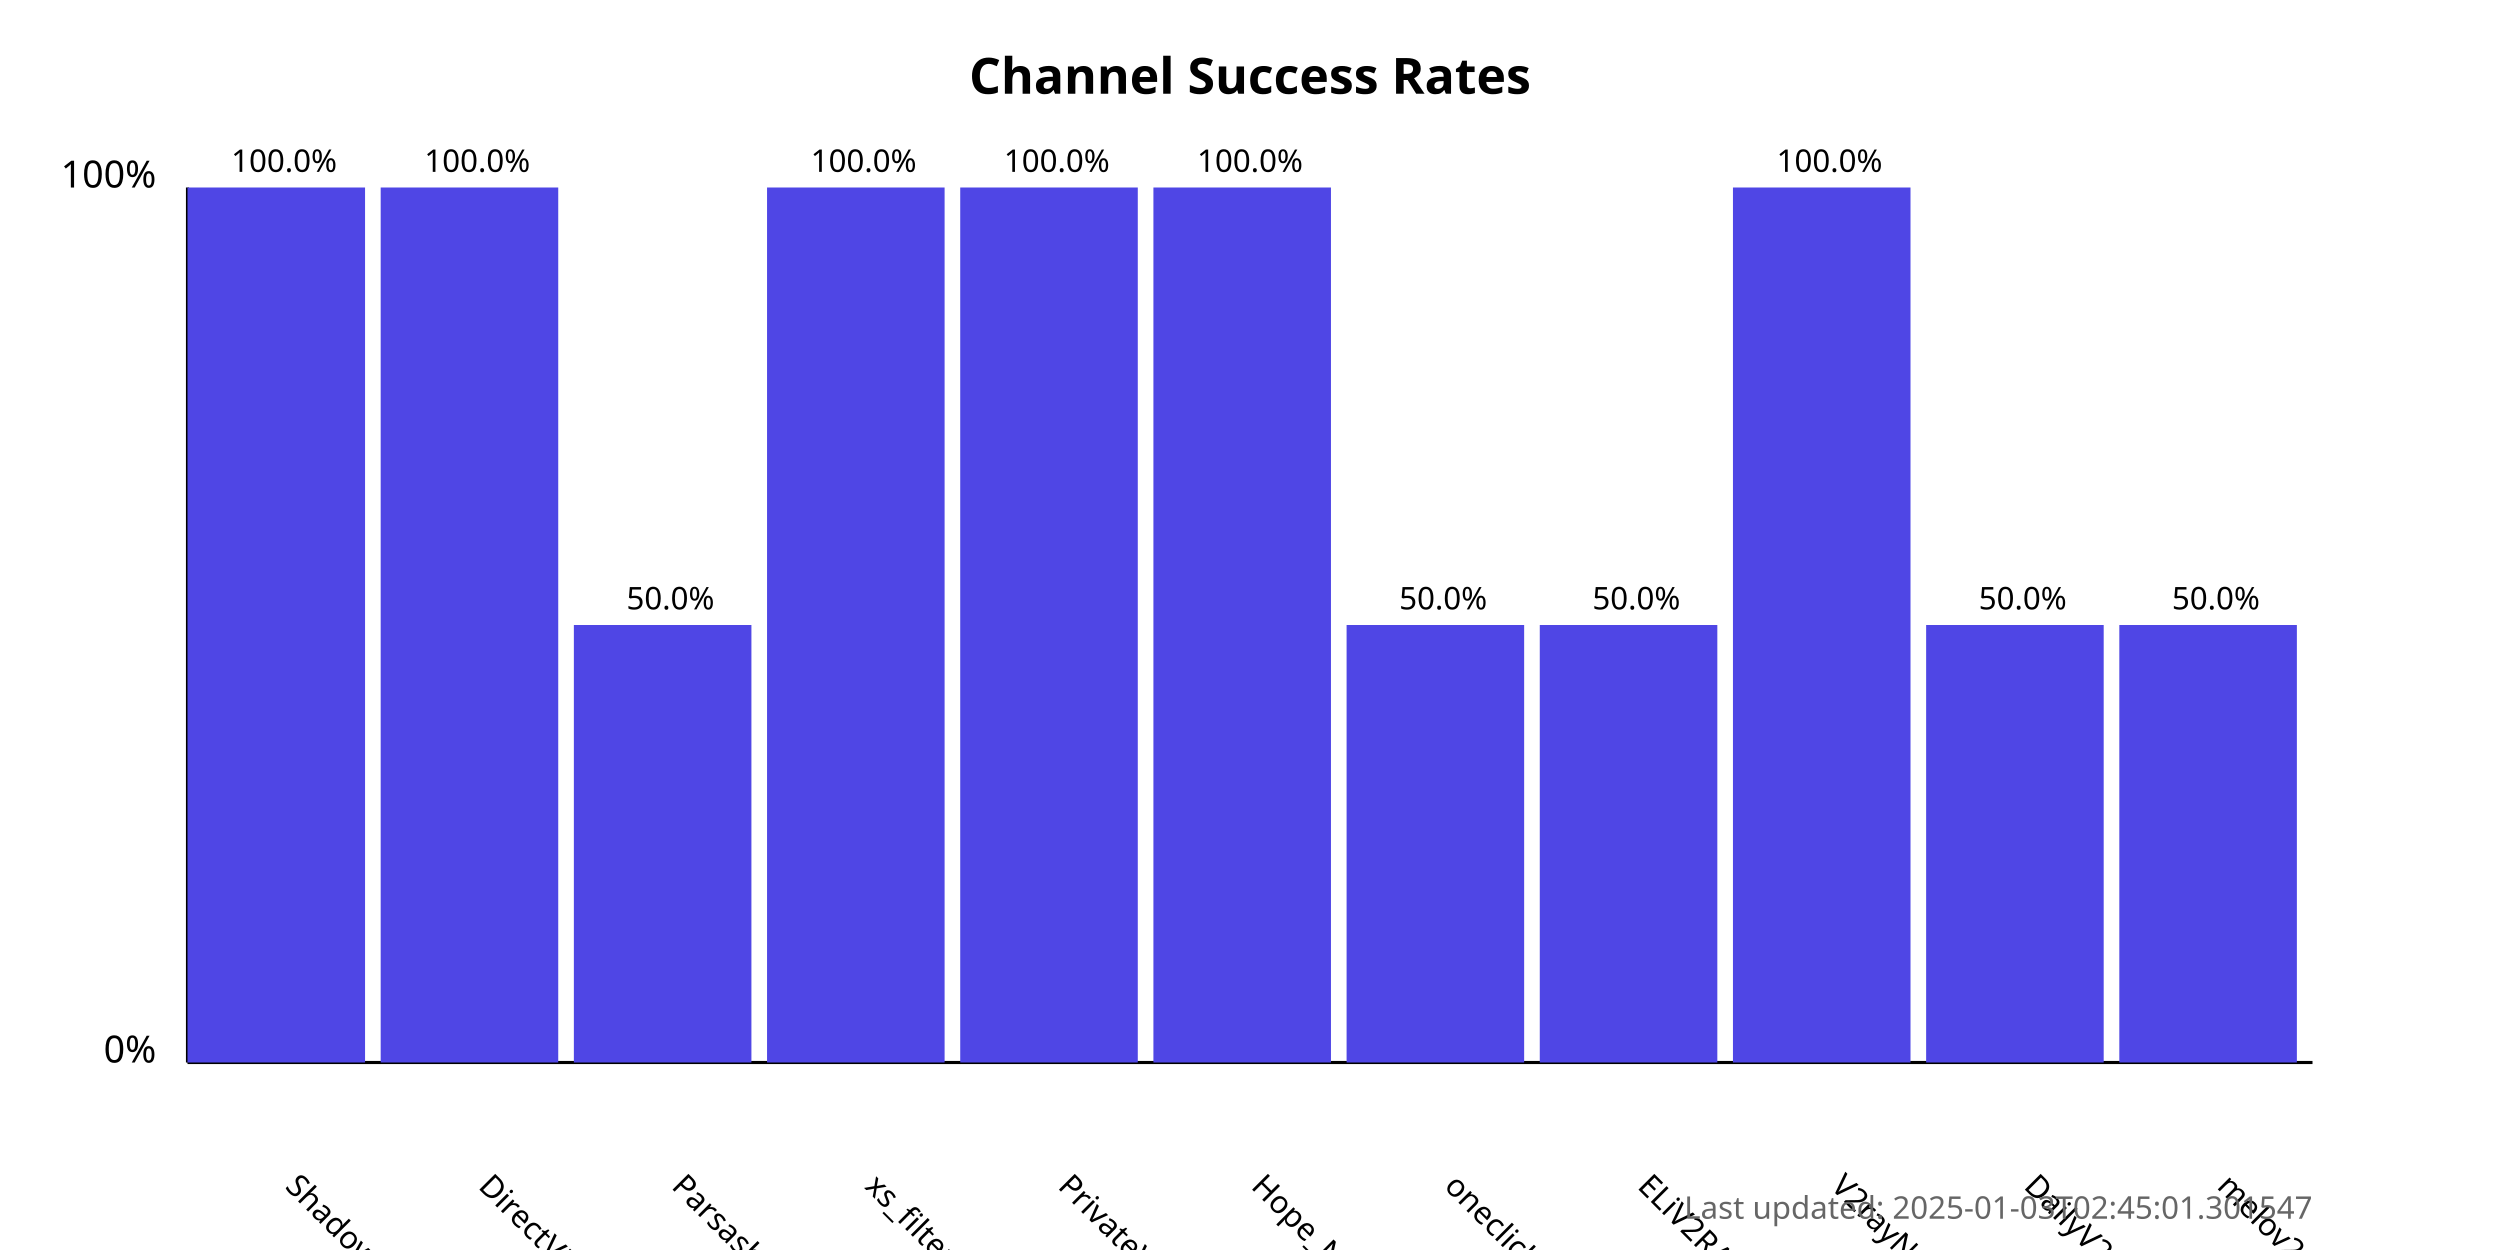
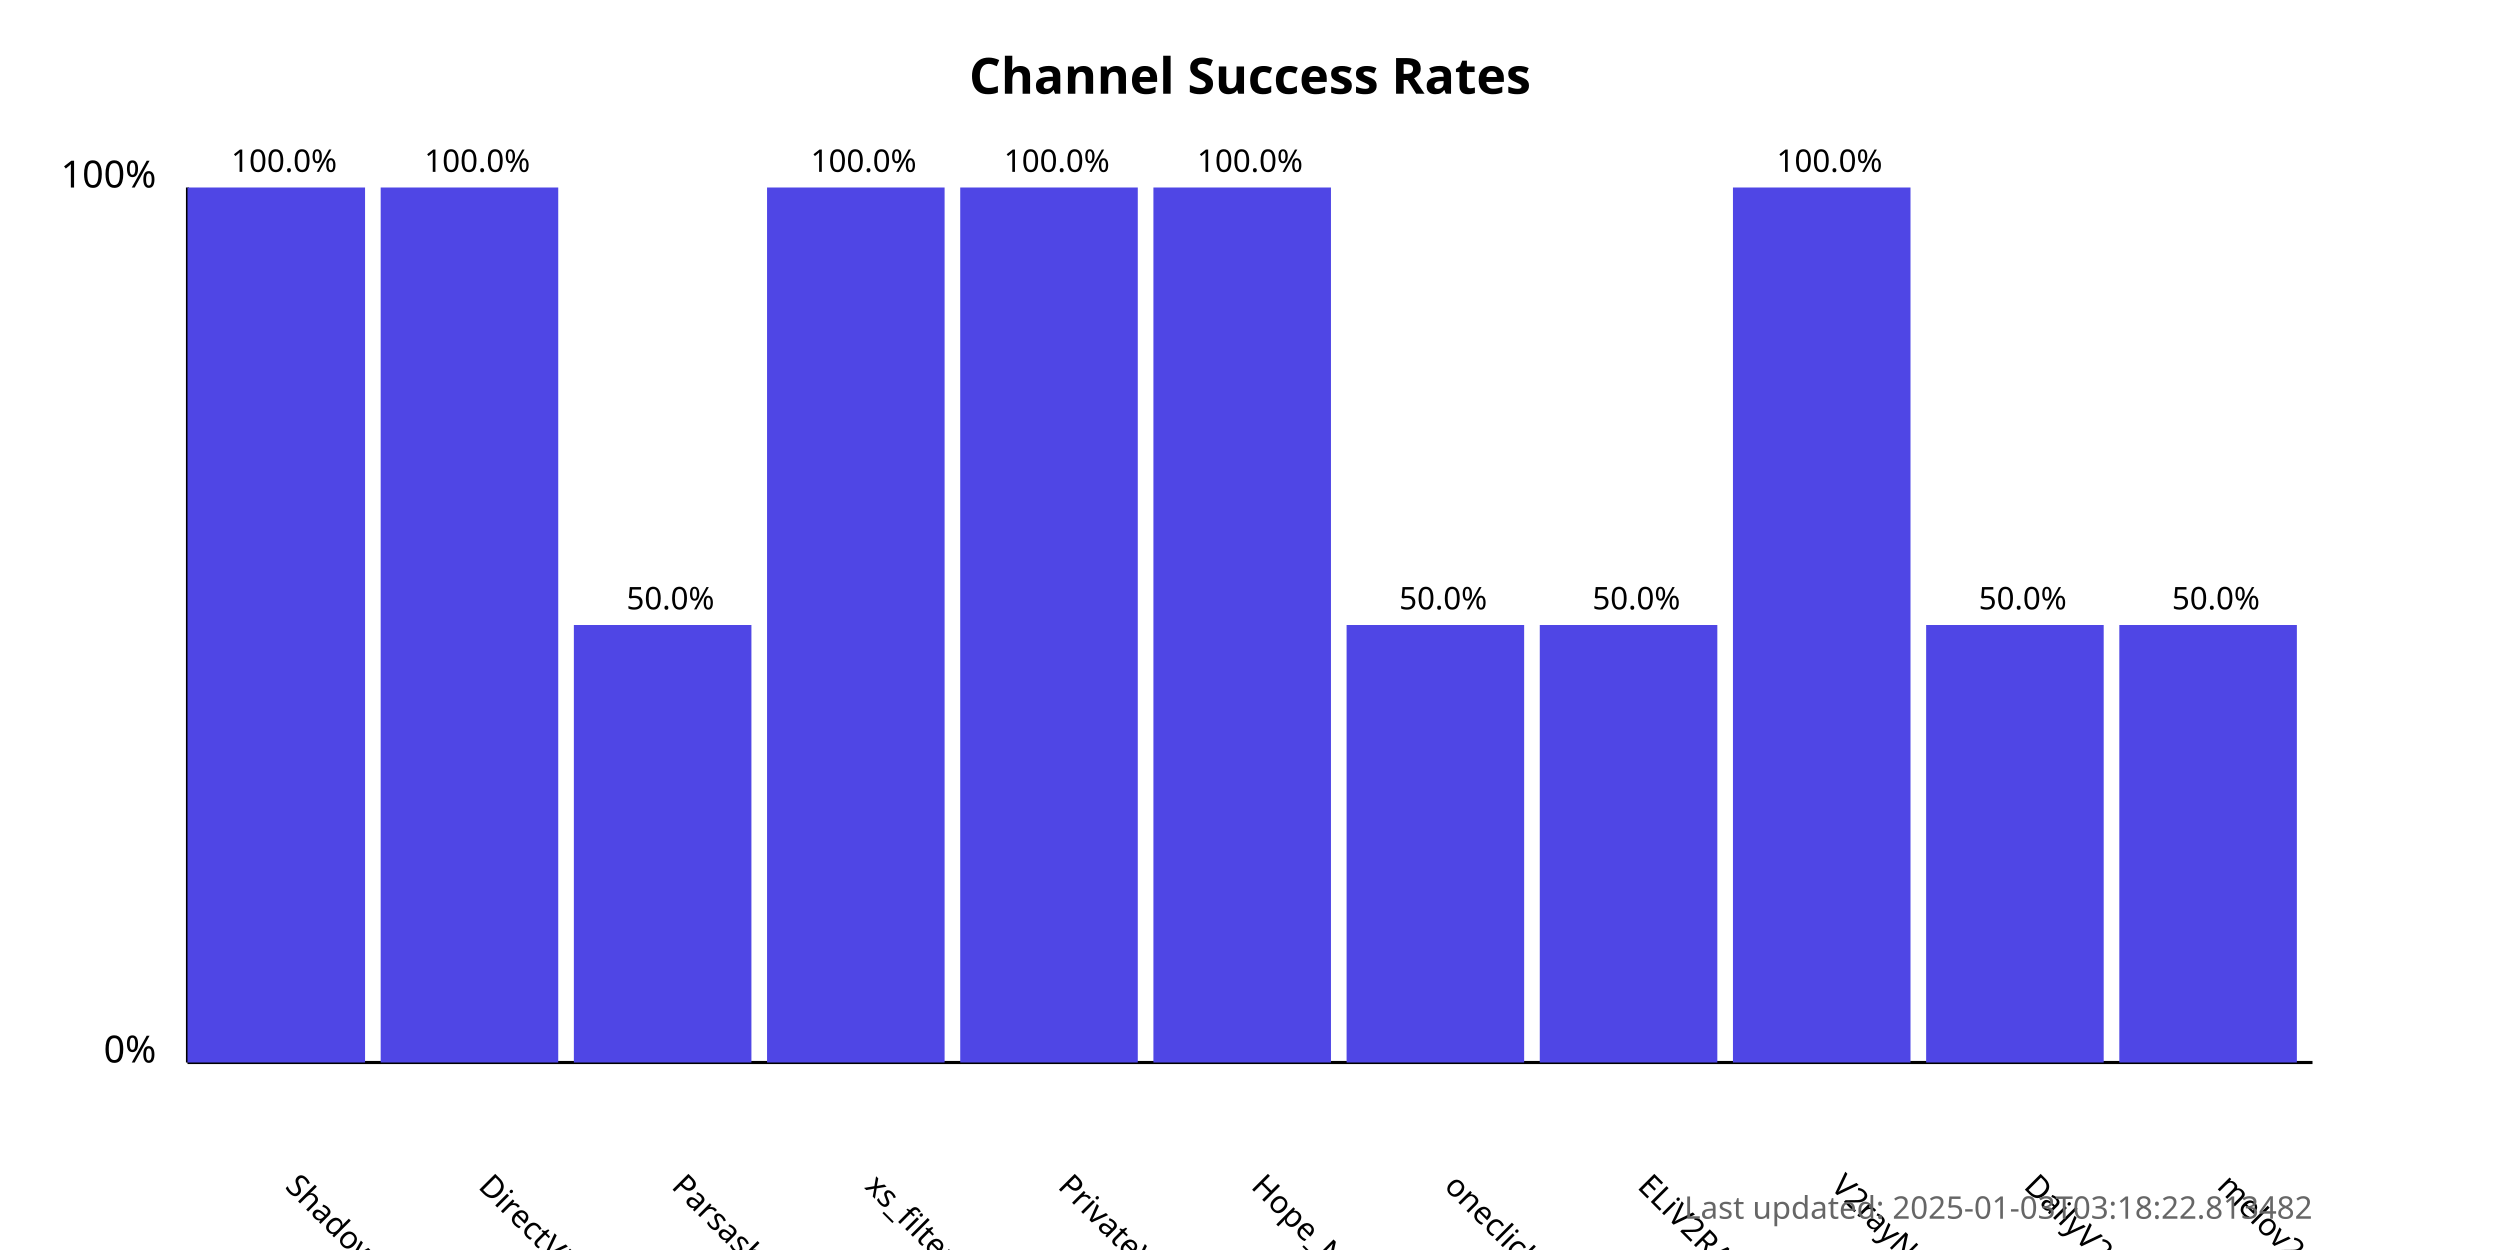
<svg xmlns="http://www.w3.org/2000/svg" width="800" height="400">
  <style>
            .chart-title { font: bold 16px sans-serif; }
            .axis-label { font: 12px sans-serif; }
            .tick-label { font: 10px sans-serif; }
            .bar { fill: #4f46e5; }
            .bar:hover { fill: #6366f1; }
            .timestamp { font: 10px sans-serif; fill: #666; }
        </style>
  <text x="400.0" y="30" text-anchor="middle" class="chart-title">
            Channel Success Rates
        </text>
  <line x1="60" y1="340" x2="60" y2="60" stroke="black" stroke-width="1" />
  <line x1="60" y1="340" x2="740" y2="340" stroke="black" stroke-width="1" />
  <text x="50" y="340" text-anchor="end" class="axis-label">0%</text>
  <text x="50" y="60" text-anchor="end" class="axis-label">100%</text>
  <g>
    <rect x="60" y="60.0" width="56.818" height="280.0" class="bar" />
    <text x="90.909" y="380" transform="rotate(45, 90.90909, 380)" text-anchor="start" class="tick-label">
                ShadowProxy66
            </text>
    <text x="90.909" y="55.0" text-anchor="middle" class="tick-label">
                100.0%
            </text>
  </g>
  <g>
    <rect x="121.818" y="60.0" width="56.818" height="280.0" class="bar" />
    <text x="152.727" y="380" transform="rotate(45, 152.7273, 380)" text-anchor="start" class="tick-label">
                DirectVPN
            </text>
    <text x="152.727" y="55.0" text-anchor="middle" class="tick-label">
                100.0%
            </text>
  </g>
  <g>
    <rect x="183.636" y="200.0" width="56.818" height="140.0" class="bar" />
    <text x="214.545" y="380" transform="rotate(45, 214.5455, 380)" text-anchor="start" class="tick-label">
                Parsashonam
            </text>
    <text x="214.545" y="195.0" text-anchor="middle" class="tick-label">
                50.0%
            </text>
  </g>
  <g>
    <rect x="245.455" y="60.0" width="56.818" height="280.0" class="bar" />
    <text x="276.364" y="380" transform="rotate(45, 276.3636, 380)" text-anchor="start" class="tick-label">
                xs_filternet
            </text>
    <text x="276.364" y="55.0" text-anchor="middle" class="tick-label">
                100.0%
            </text>
  </g>
  <g>
    <rect x="307.273" y="60.0" width="56.818" height="280.0" class="bar" />
    <text x="338.182" y="380" transform="rotate(45, 338.1818, 380)" text-anchor="start" class="tick-label">
                PrivateVPNs
            </text>
    <text x="338.182" y="55.0" text-anchor="middle" class="tick-label">
                100.0%
            </text>
  </g>
  <g>
    <rect x="369.091" y="60.0" width="56.818" height="280.0" class="bar" />
    <text x="400.0" y="380" transform="rotate(45, 400.0, 380)" text-anchor="start" class="tick-label">
                Hope_Net
            </text>
    <text x="400.0" y="55.0" text-anchor="middle" class="tick-label">
                100.0%
            </text>
  </g>
  <g>
    <rect x="430.909" y="200.0" width="56.818" height="140.0" class="bar" />
    <text x="461.818" y="380" transform="rotate(45, 461.8182, 380)" text-anchor="start" class="tick-label">
                oneclickvpnkeys
            </text>
    <text x="461.818" y="195.0" text-anchor="middle" class="tick-label">
                50.0%
            </text>
  </g>
  <g>
    <rect x="492.727" y="200.0" width="56.818" height="140.0" class="bar" />
    <text x="523.636" y="380" transform="rotate(45, 523.6364, 380)" text-anchor="start" class="tick-label">
                ELiV2RAY
            </text>
    <text x="523.636" y="195.0" text-anchor="middle" class="tick-label">
                50.0%
            </text>
  </g>
  <g>
    <rect x="554.545" y="60.0" width="56.818" height="280.0" class="bar" />
    <text x="585.455" y="380" transform="rotate(45, 585.4545, 380)" text-anchor="start" class="tick-label">
                V2rayNGX
            </text>
    <text x="585.455" y="55.0" text-anchor="middle" class="tick-label">
                100.0%
            </text>
  </g>
  <g>
    <rect x="616.364" y="200.0" width="56.818" height="140.0" class="bar" />
    <text x="647.273" y="380" transform="rotate(45, 647.2727, 380)" text-anchor="start" class="tick-label">
                DailyV2RY
            </text>
    <text x="647.273" y="195.0" text-anchor="middle" class="tick-label">
                50.0%
            </text>
  </g>
  <g>
    <rect x="678.182" y="200.0" width="56.818" height="140.0" class="bar" />
    <text x="709.091" y="380" transform="rotate(45, 709.0909, 380)" text-anchor="start" class="tick-label">
                melov2ray
            </text>
    <text x="709.091" y="195.0" text-anchor="middle" class="tick-label">
                50.0%
            </text>
  </g>
  <text x="740" y="390" text-anchor="end" class="timestamp">
-             Last updated: 2025-01-03T02:45:01.301547
+             Last updated: 2025-01-03T03:18:22.813482
        </text>
</svg>
